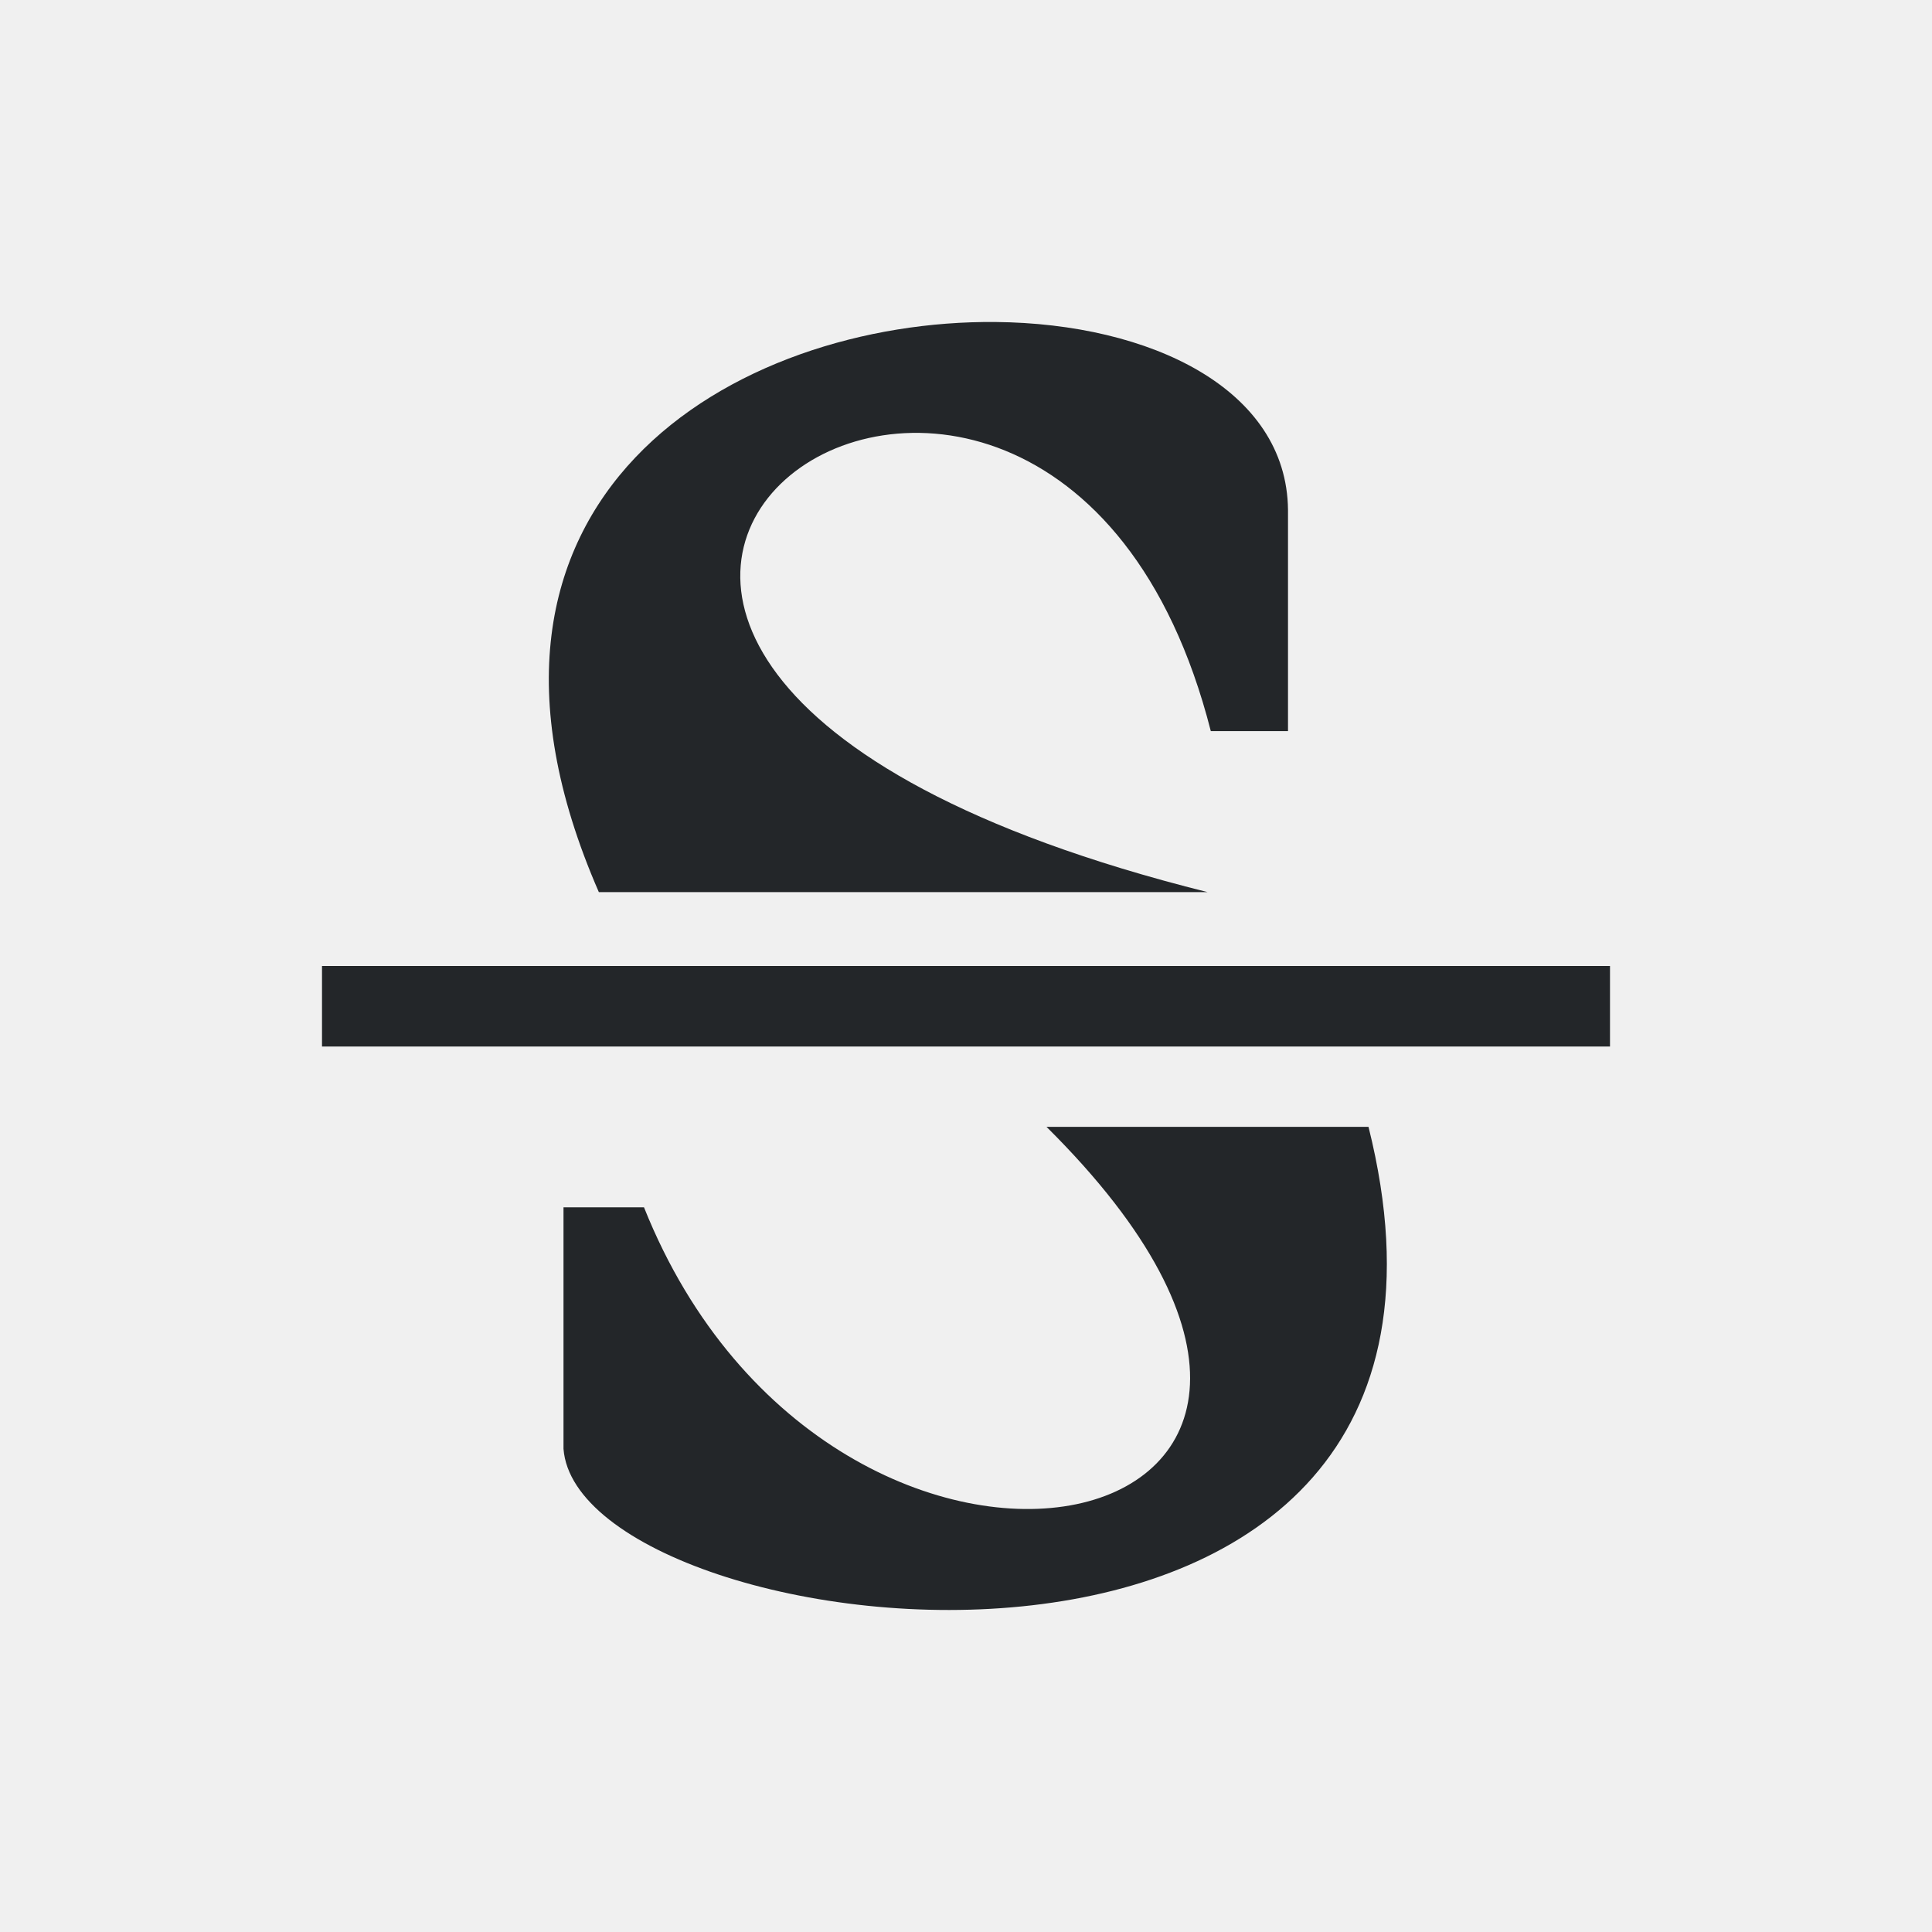
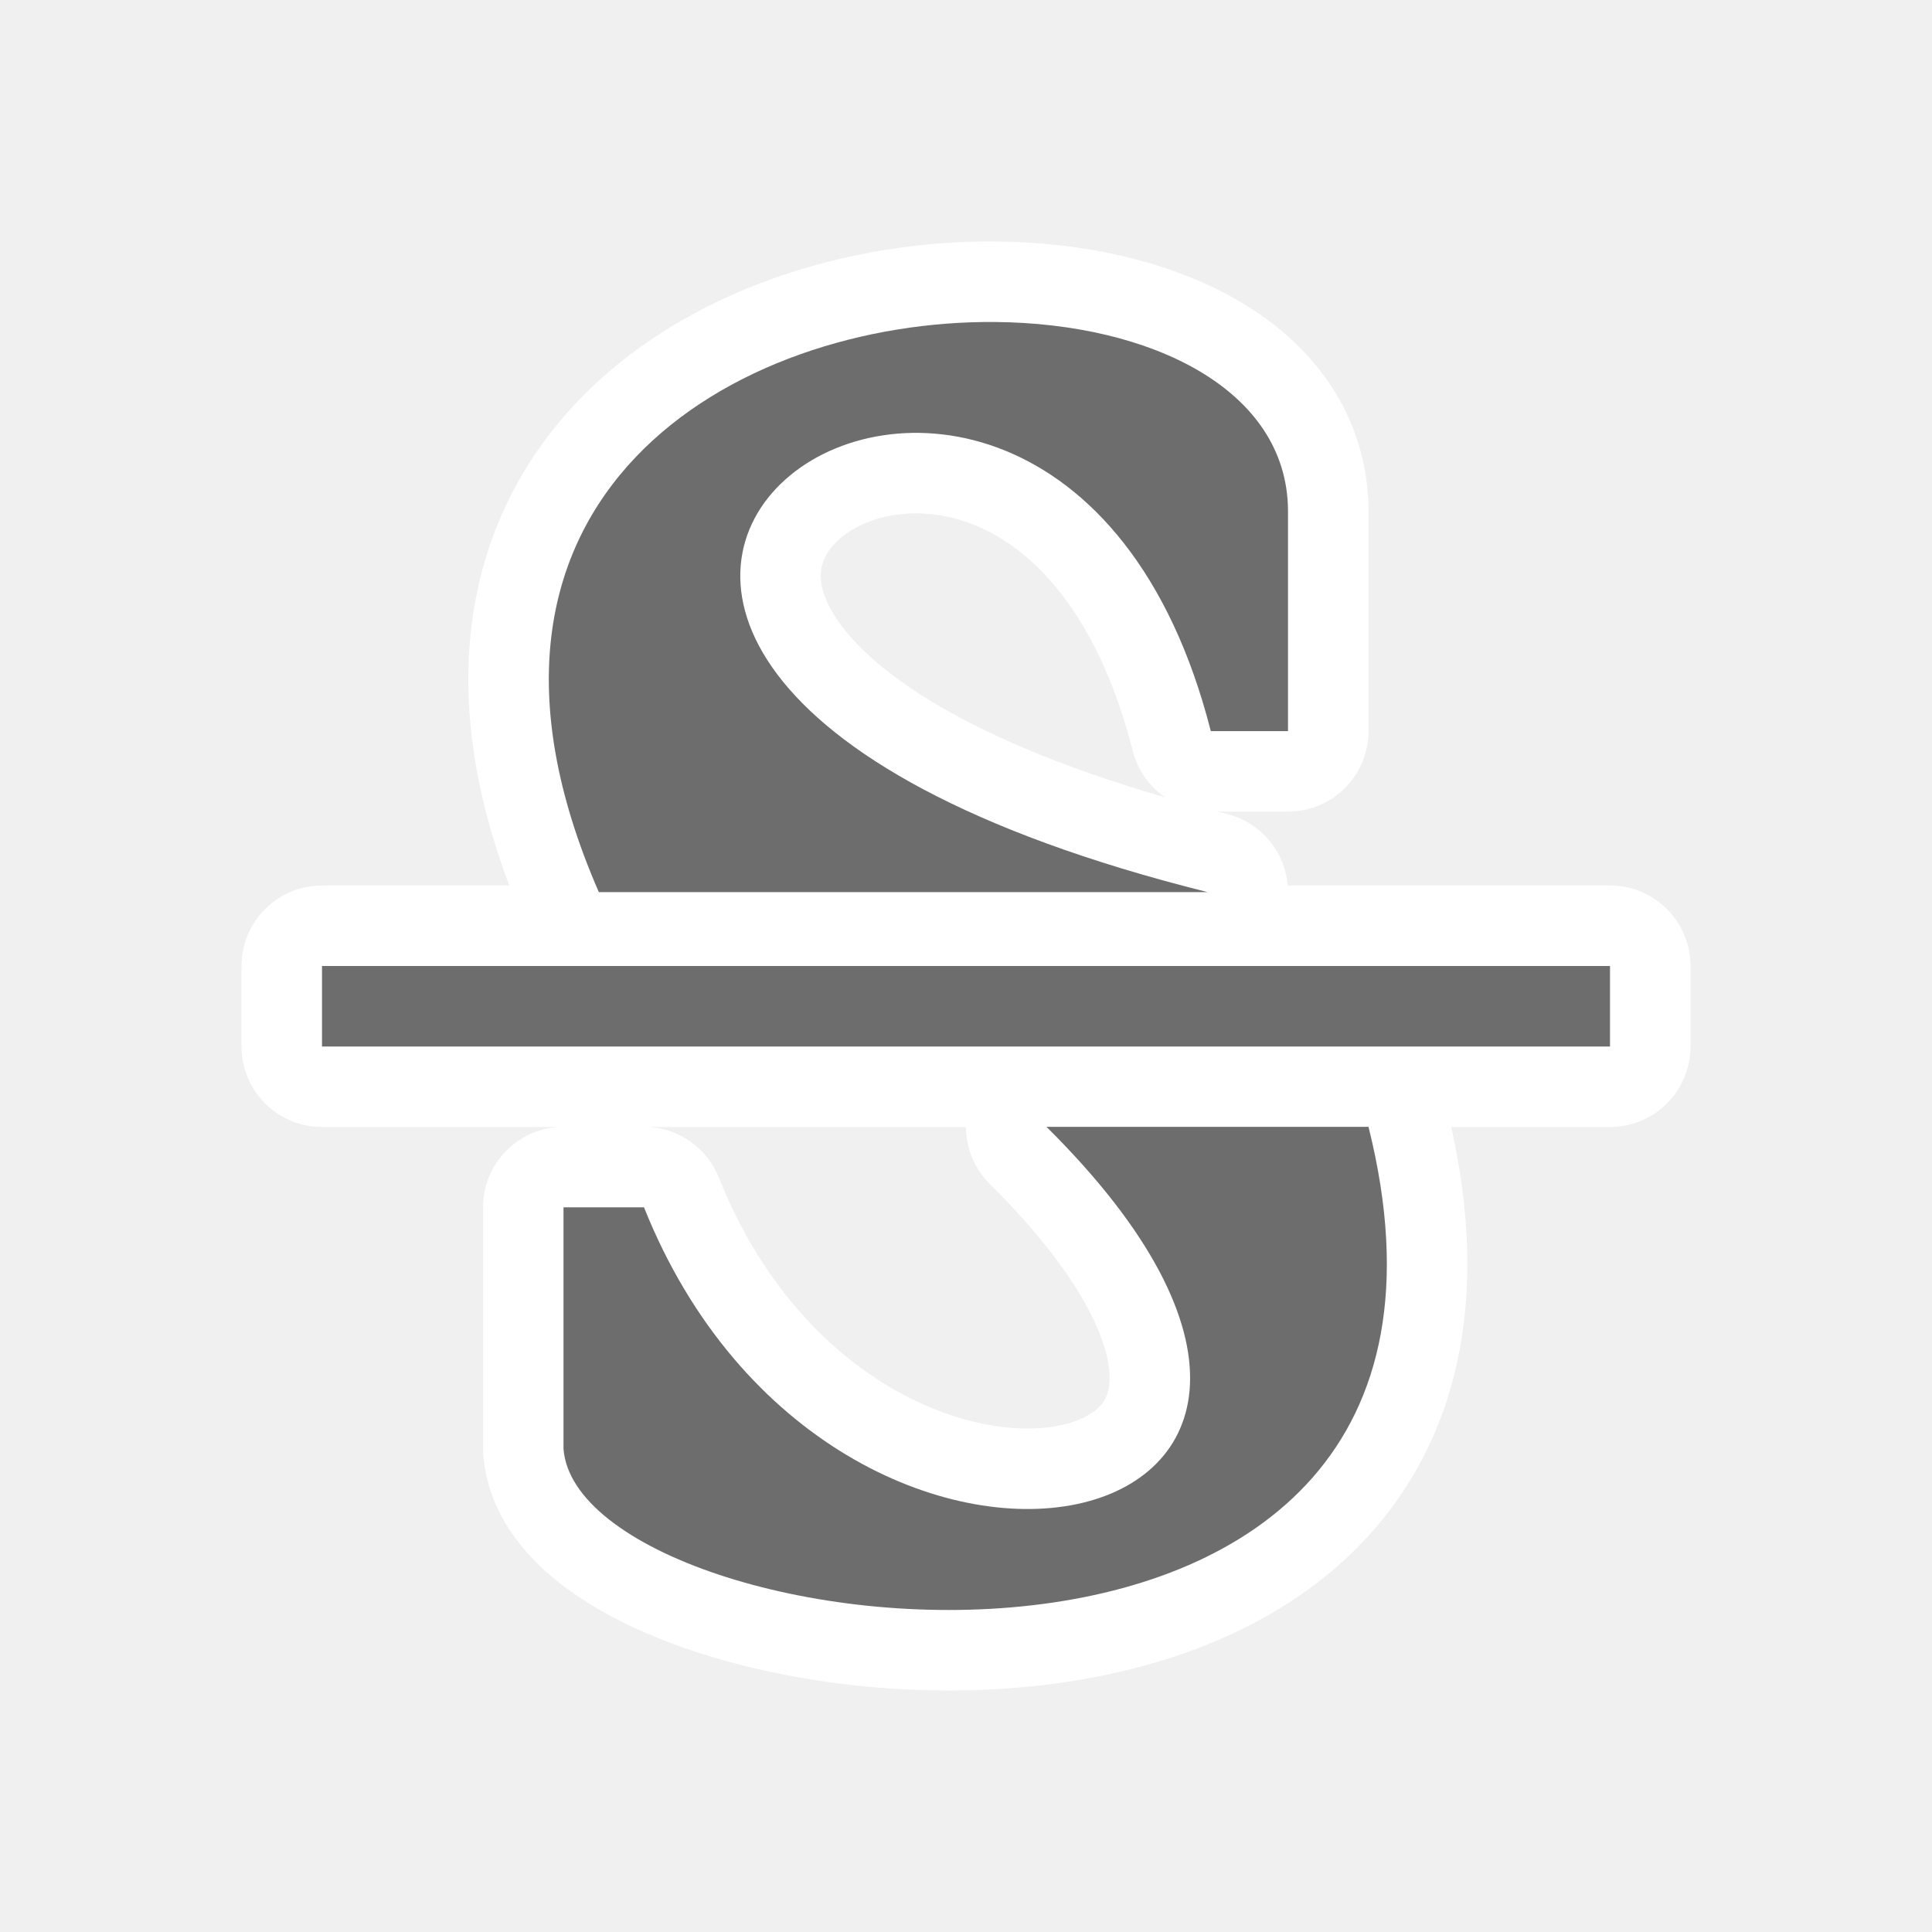
- <svg xmlns="http://www.w3.org/2000/svg" viewBox="0 0 24 24">
-   <path d="m12.367 4c-3.211-.03-7.078 2.157-4.928 7.082h7.561c-12-3-1.999-10.0.041-2h.959v-2.748c-.015-1.5-1.706-2.316-3.633-2.334zm-8.367 8v1h16v-1zm9 1.998c5.287 5.243-2.633 6.925-5 1h-1v3c.191 2.516 12 4 10-4z" fill="#232629" />
+ <svg xmlns="http://www.w3.org/2000/svg" viewBox="0 0 24 24" version="1.1" id="svg4">
+   <defs id="defs8" />
+   <path id="path817" fill="#232629" d="m12.367 4c-3.211-.03-7.078 2.157-4.928 7.082h7.561c-12-3-1.999-10.0.041-2h.959v-2.748c-.015-1.5-1.706-2.316-3.633-2.334zm-8.367 8v1h16v-1zm9 1.998c5.287 5.243-2.633 6.925-5 1h-1v3c.191 2.516 12 4 10-4z" style="fill:#ffffff;fill-opacity:1;stroke:#ffffff;stroke-opacity:1;stroke-width:2;stroke-miterlimit:4;stroke-dasharray:none;stroke-linejoin:round" />
+   <path d="m12.367 4c-3.211-.03-7.078 2.157-4.928 7.082h7.561c-12-3-1.999-10.0.041-2h.959v-2.748c-.015-1.5-1.706-2.316-3.633-2.334zm-8.367 8v1h16v-1zm9 1.998c5.287 5.243-2.633 6.925-5 1h-1v3c.191 2.516 12 4 10-4z" fill="#232629" id="path2" style="opacity:1;fill:#6d6d6d;fill-opacity:1" />
</svg>
